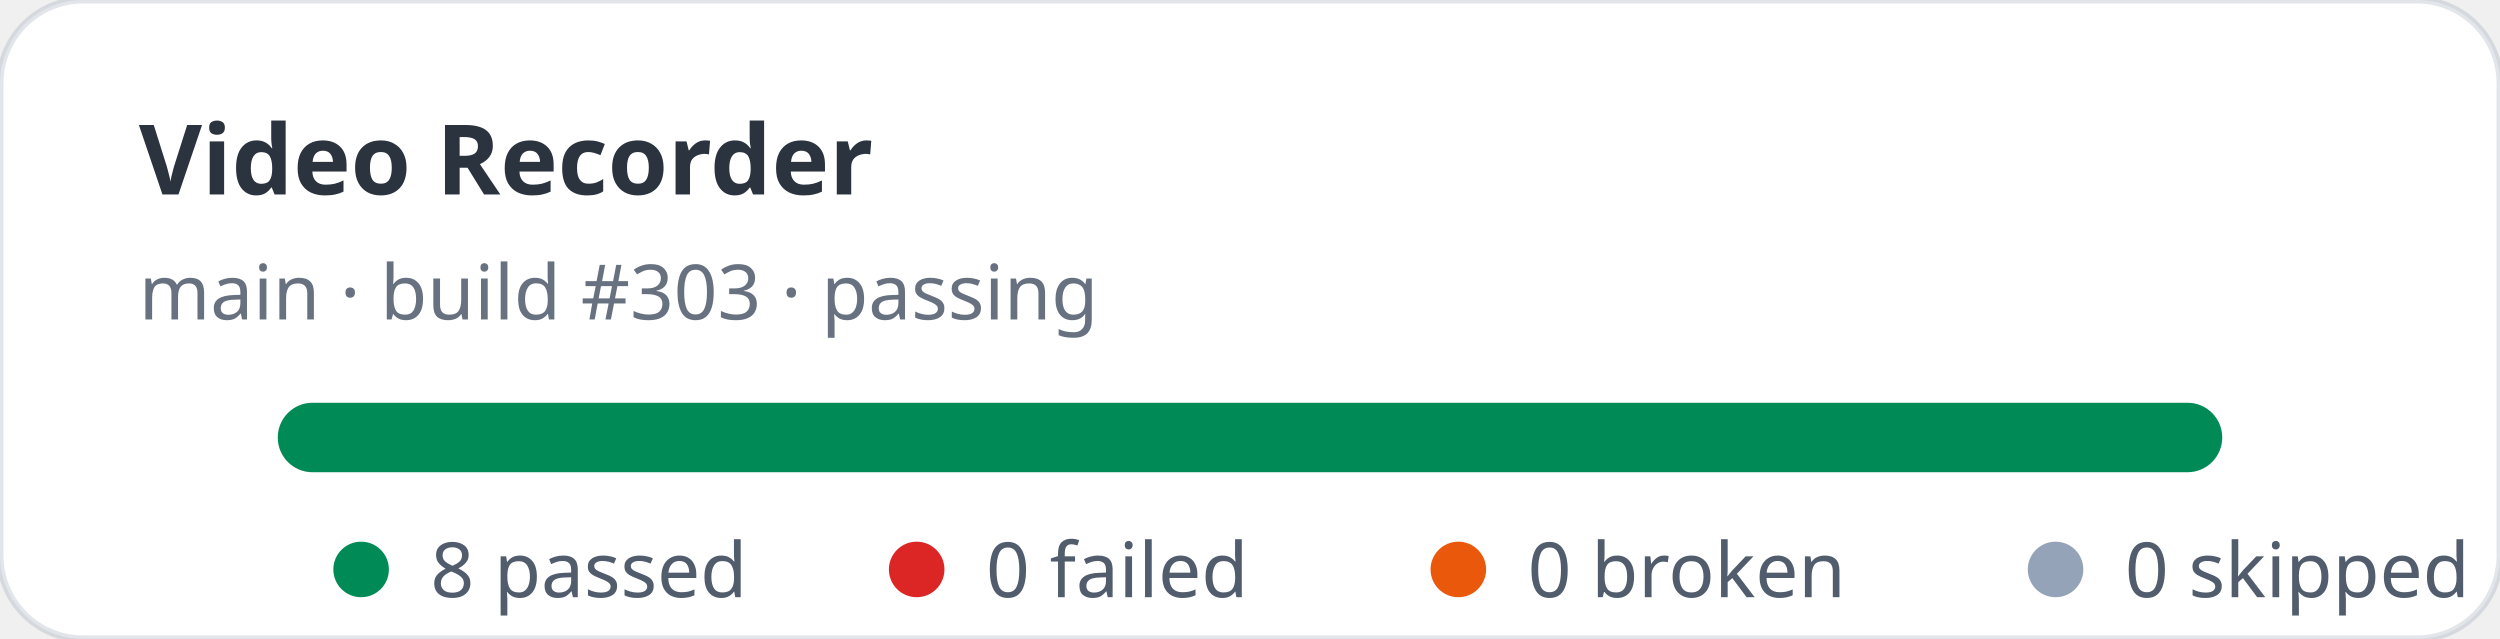
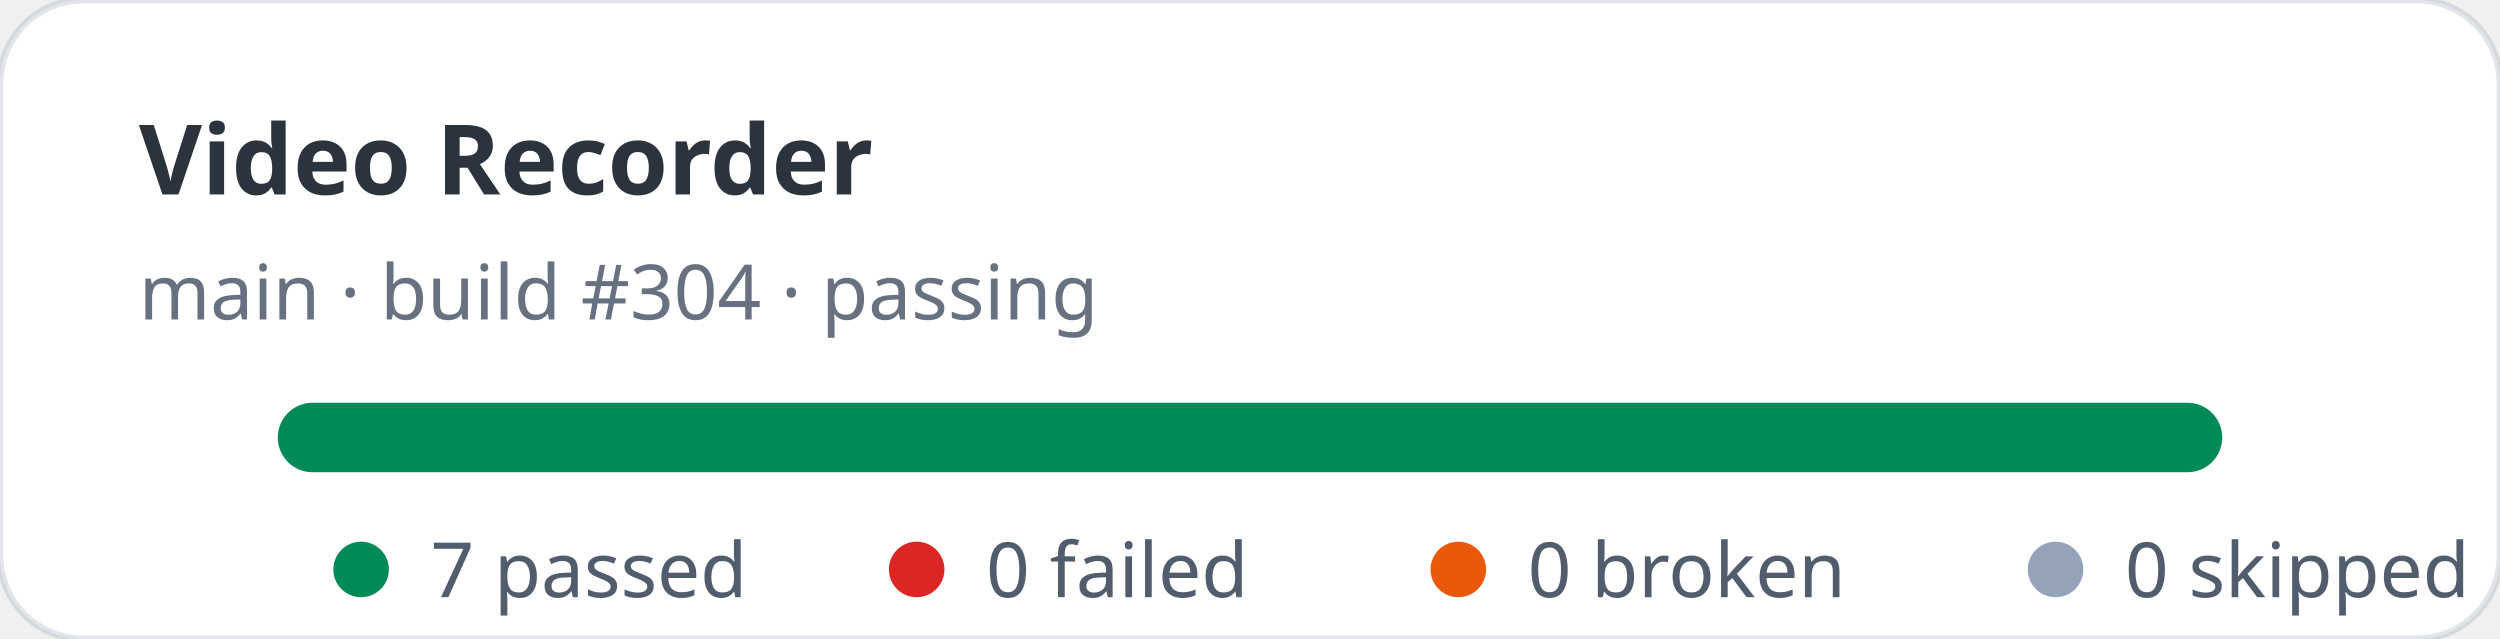
- <svg xmlns="http://www.w3.org/2000/svg" width="360" height="92" viewBox="0 0 360 92" role="img" aria-label="Video Recorder stats: 8 passed, 0 failed">
+ <svg xmlns="http://www.w3.org/2000/svg" width="360" height="92" viewBox="0 0 360 92" role="img" aria-label="Video Recorder stats: 7 passed, 0 failed">
  <rect width="360" height="92" rx="12" fill="#ffffff" stroke="rgba(11,48,86,0.12)" />
  <text x="20" y="28" fill="rgba(1,10,24,0.83)" font-family="ui-sans-serif,system-ui,sans-serif" font-size="14" font-weight="700">Video Recorder</text>
-   <text x="20" y="46" fill="rgba(2,19,44,0.6)" font-family="ui-sans-serif,system-ui,sans-serif" font-size="11">main · build #303 · passing</text>
+   <text x="20" y="46" fill="rgba(2,19,44,0.6)" font-family="ui-sans-serif,system-ui,sans-serif" font-size="11">main · build #304 · passing</text>
  <rect x="40" y="58" width="280" height="10" rx="5" fill="#e2e8f0" />
  <rect x="40" y="58" width="280" height="10" rx="5" fill="#008a56" />
  <g font-family="ui-sans-serif,system-ui,sans-serif" font-size="11" fill="rgba(1,18,40,0.68)">
    <circle cx="52" cy="82" r="4" fill="#008a56" />
-     <text x="62" y="86">8 passed</text>
+     <text x="62" y="86">7 passed</text>
    <circle cx="132" cy="82" r="4" fill="#dc2626" />
    <text x="142" y="86">0 failed</text>
    <circle cx="210" cy="82" r="4" fill="#ea580c" />
    <text x="220" y="86">0 broken</text>
    <circle cx="296" cy="82" r="4" fill="#94a3b8" />
    <text x="306" y="86">0 skipped</text>
  </g>
</svg>
